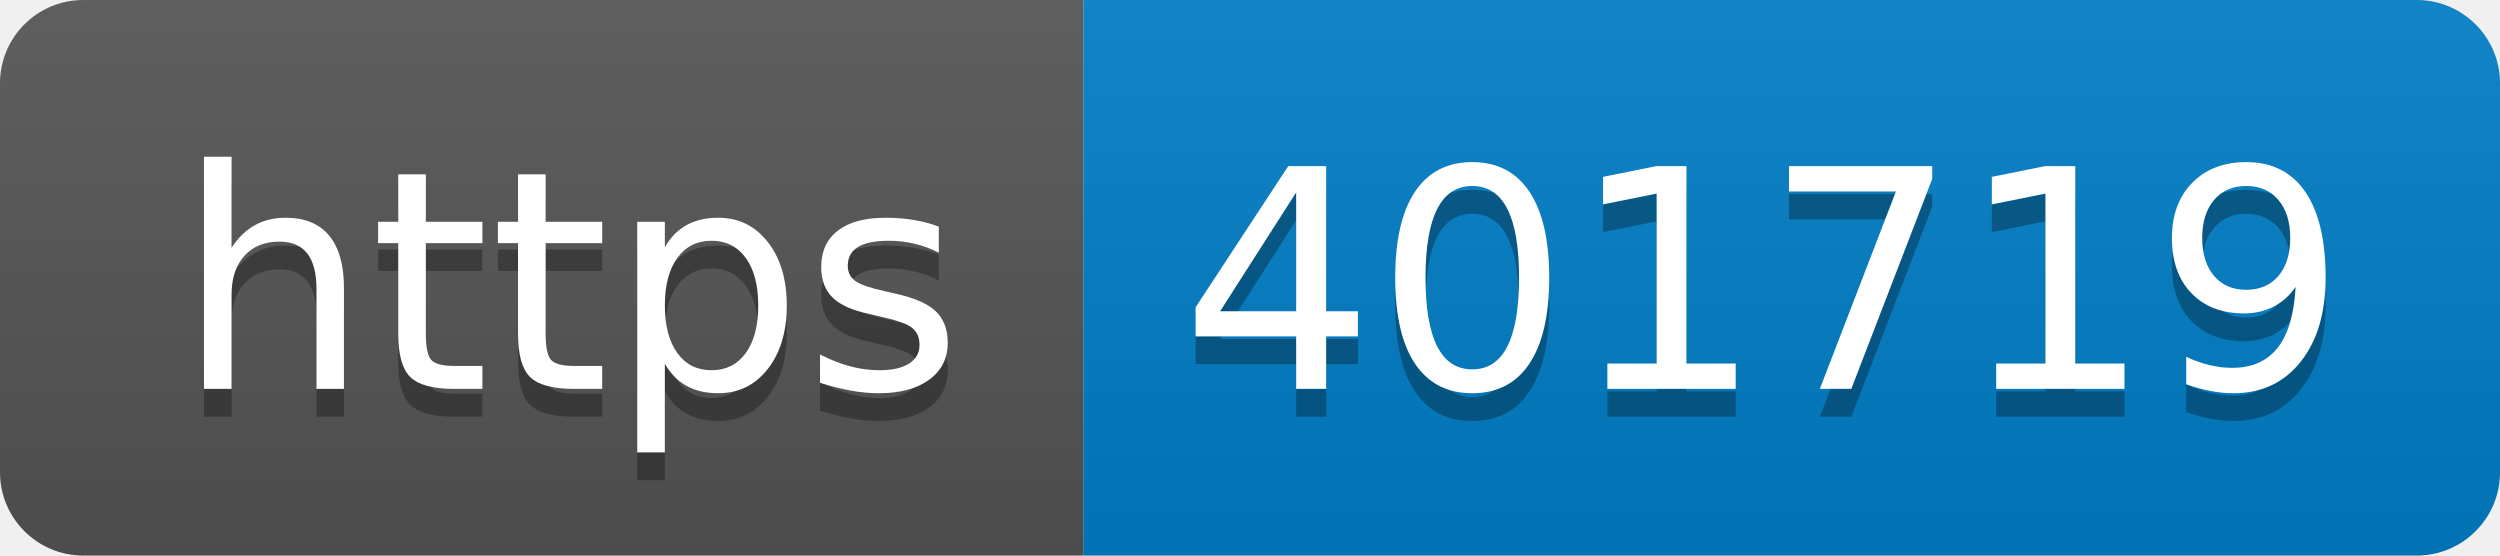
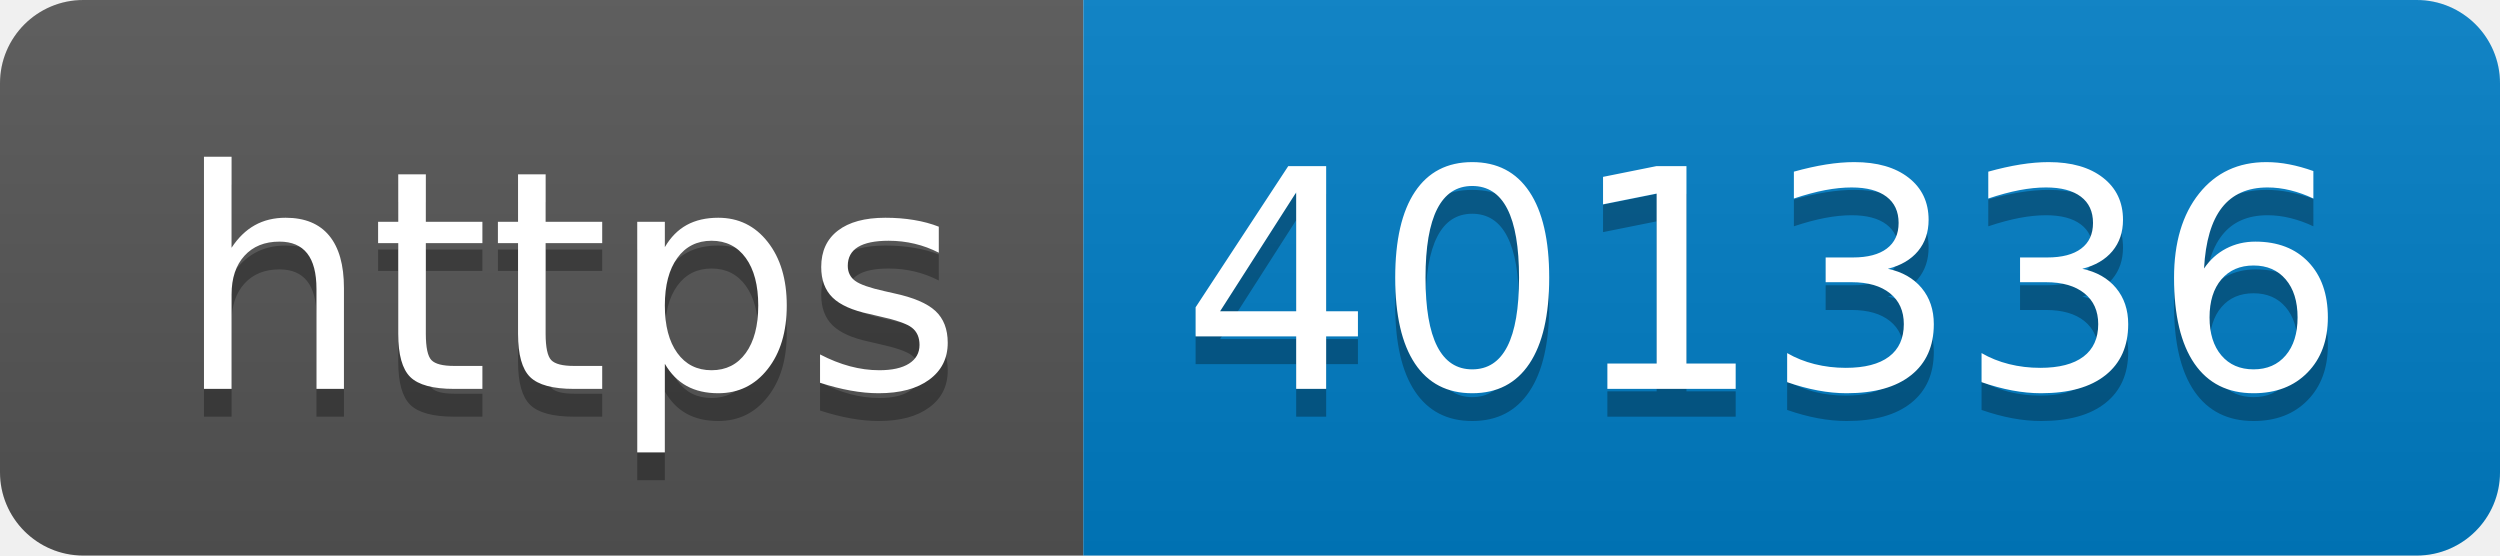
- <svg xmlns="http://www.w3.org/2000/svg" width="90" height="20" role="img" aria-label="https: 401719">
+ <svg xmlns="http://www.w3.org/2000/svg" width="90" height="20" role="img" aria-label="https: 401336">
  <linearGradient id="s" x2="0" y2="100%">
    <stop offset="0" stop-color="#bbb" stop-opacity=".1" />
    <stop offset="1" stop-opacity=".1" />
  </linearGradient>
  <clipPath id="r">
    <rect width="90" height="20" rx="3" fill="#fff" />
  </clipPath>
  <g clip-path="url(#r)">
    <rect width="39" height="20" fill="#555" />
    <rect x="39" width="51" height="20" fill="#007ec6" />
    <rect width="90" height="20" fill="url(#s)" />
  </g>
  <g fill="#fff" text-anchor="middle" font-family="Verdana,Geneva,DejaVu Sans,sans-serif" text-rendering="geometricPrecision" font-size="110">
    <text aria-hidden="true" x="205" y="150" fill="#010101" fill-opacity=".3" transform="scale(.1)" textLength="290">https</text>
    <text x="205" y="140" transform="scale(.1)" fill="#fff" textLength="290">https</text>
-     <text aria-hidden="true" x="635" y="150" fill="#010101" fill-opacity=".3" transform="scale(.1)" textLength="410">401719</text>
-     <text x="635" y="140" transform="scale(.1)" fill="#fff" textLength="410">401719</text>
+     <text aria-hidden="true" x="635" y="150" fill="#010101" fill-opacity=".3" transform="scale(.1)" textLength="410">401336</text>
+     <text x="635" y="140" transform="scale(.1)" fill="#fff" textLength="410">401336</text>
  </g>
</svg>
